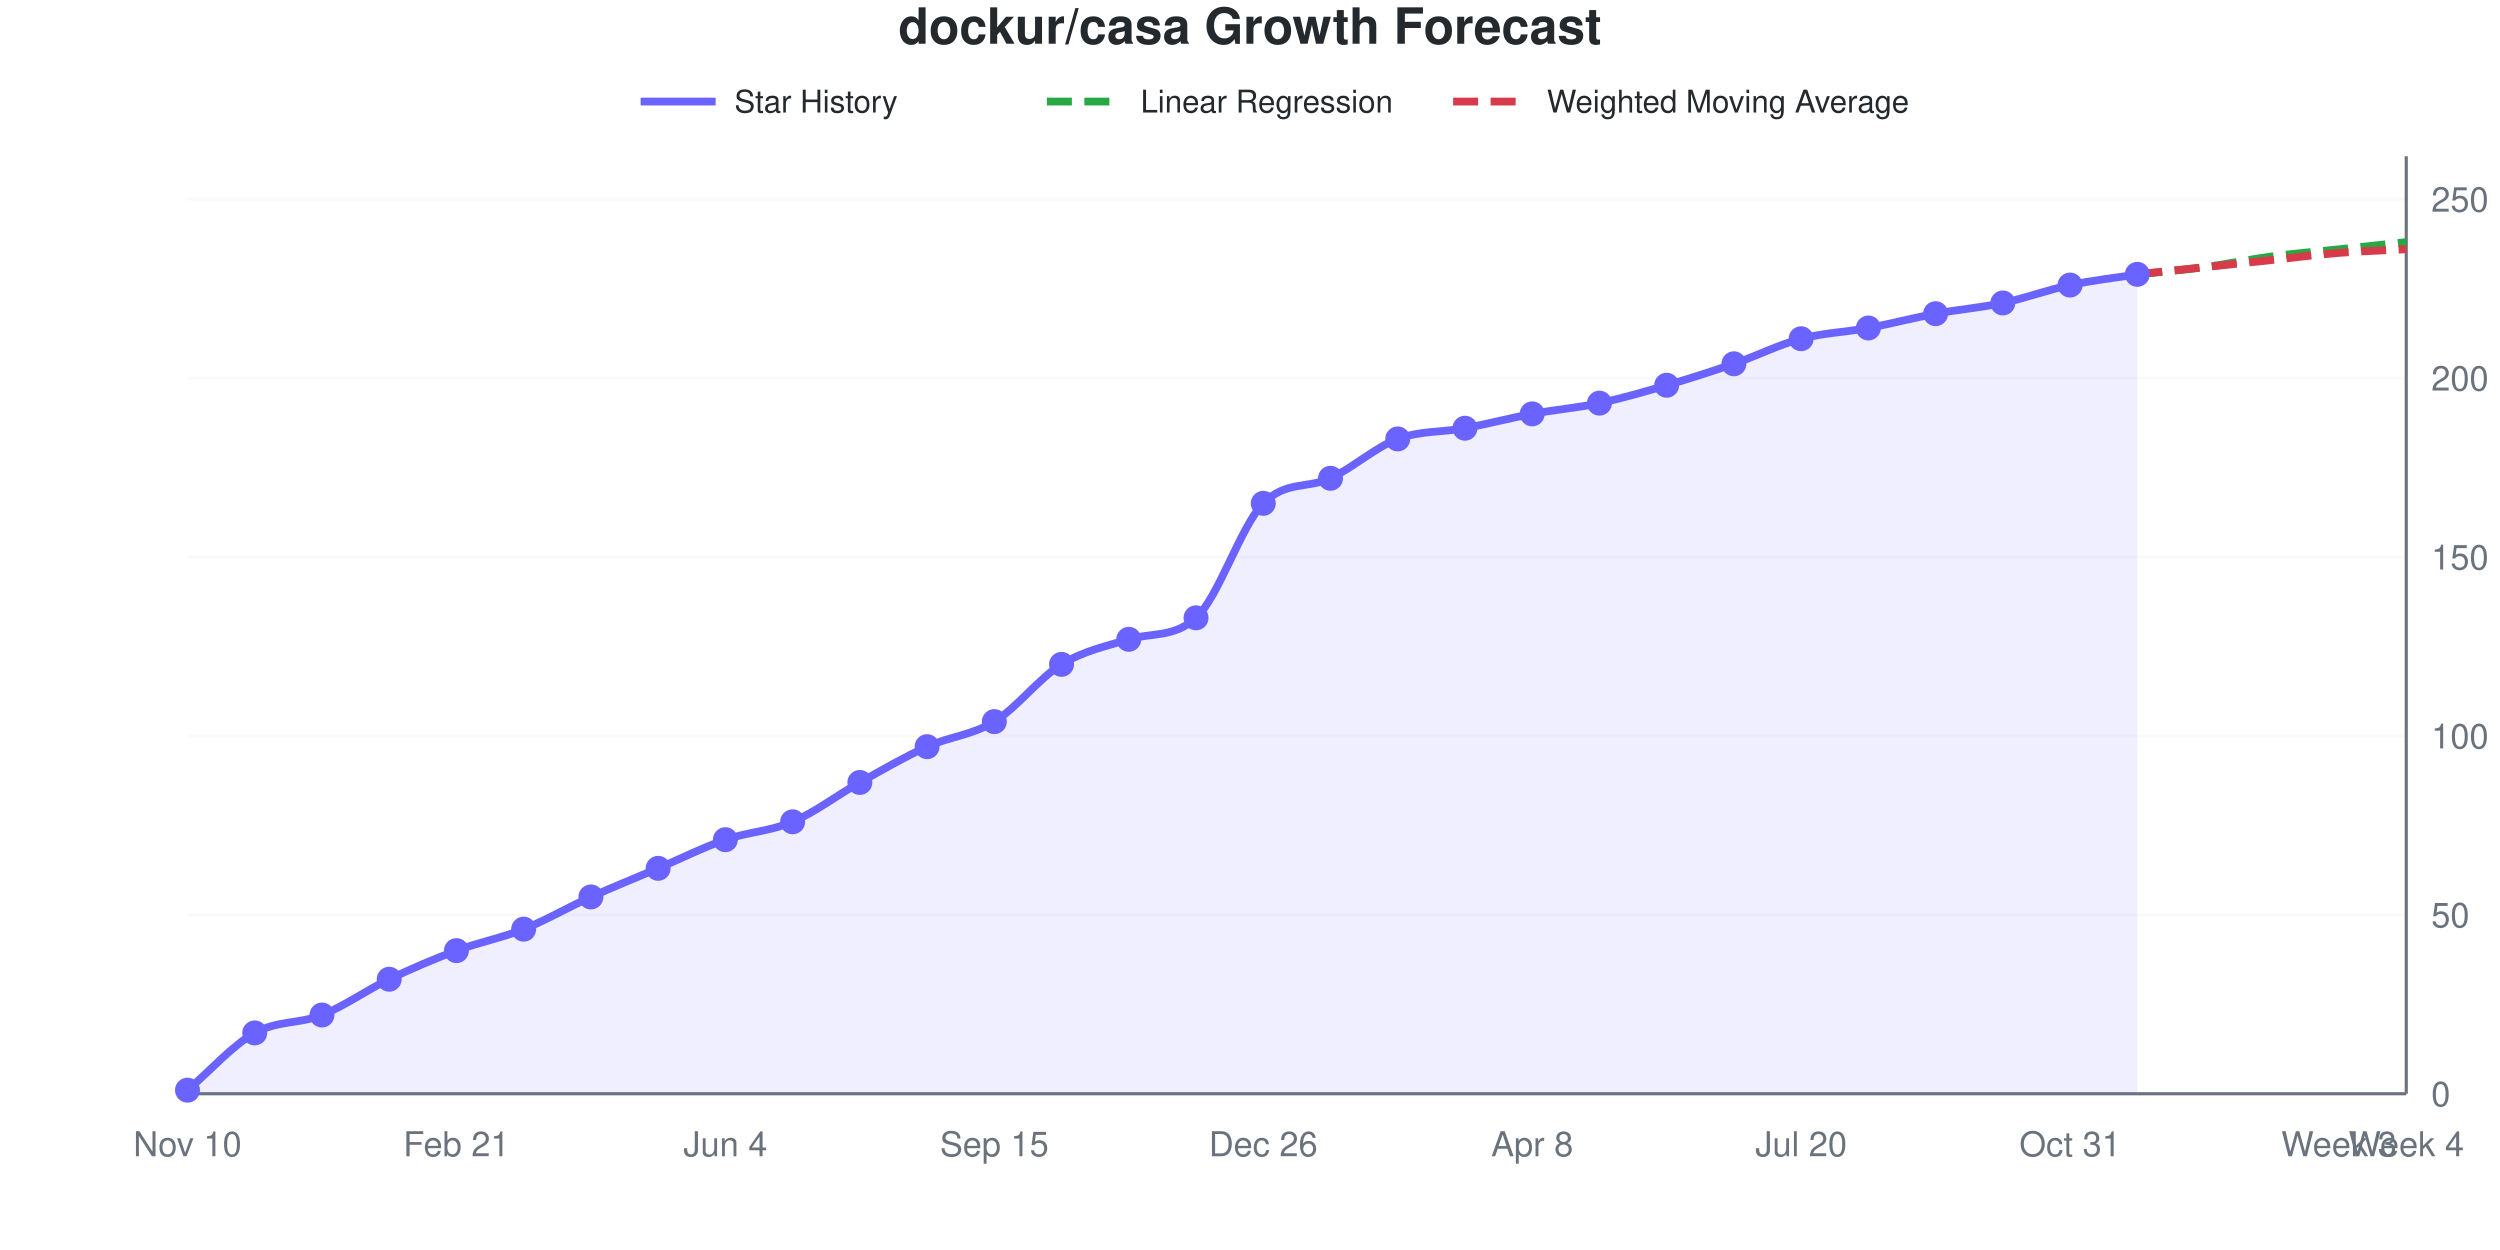
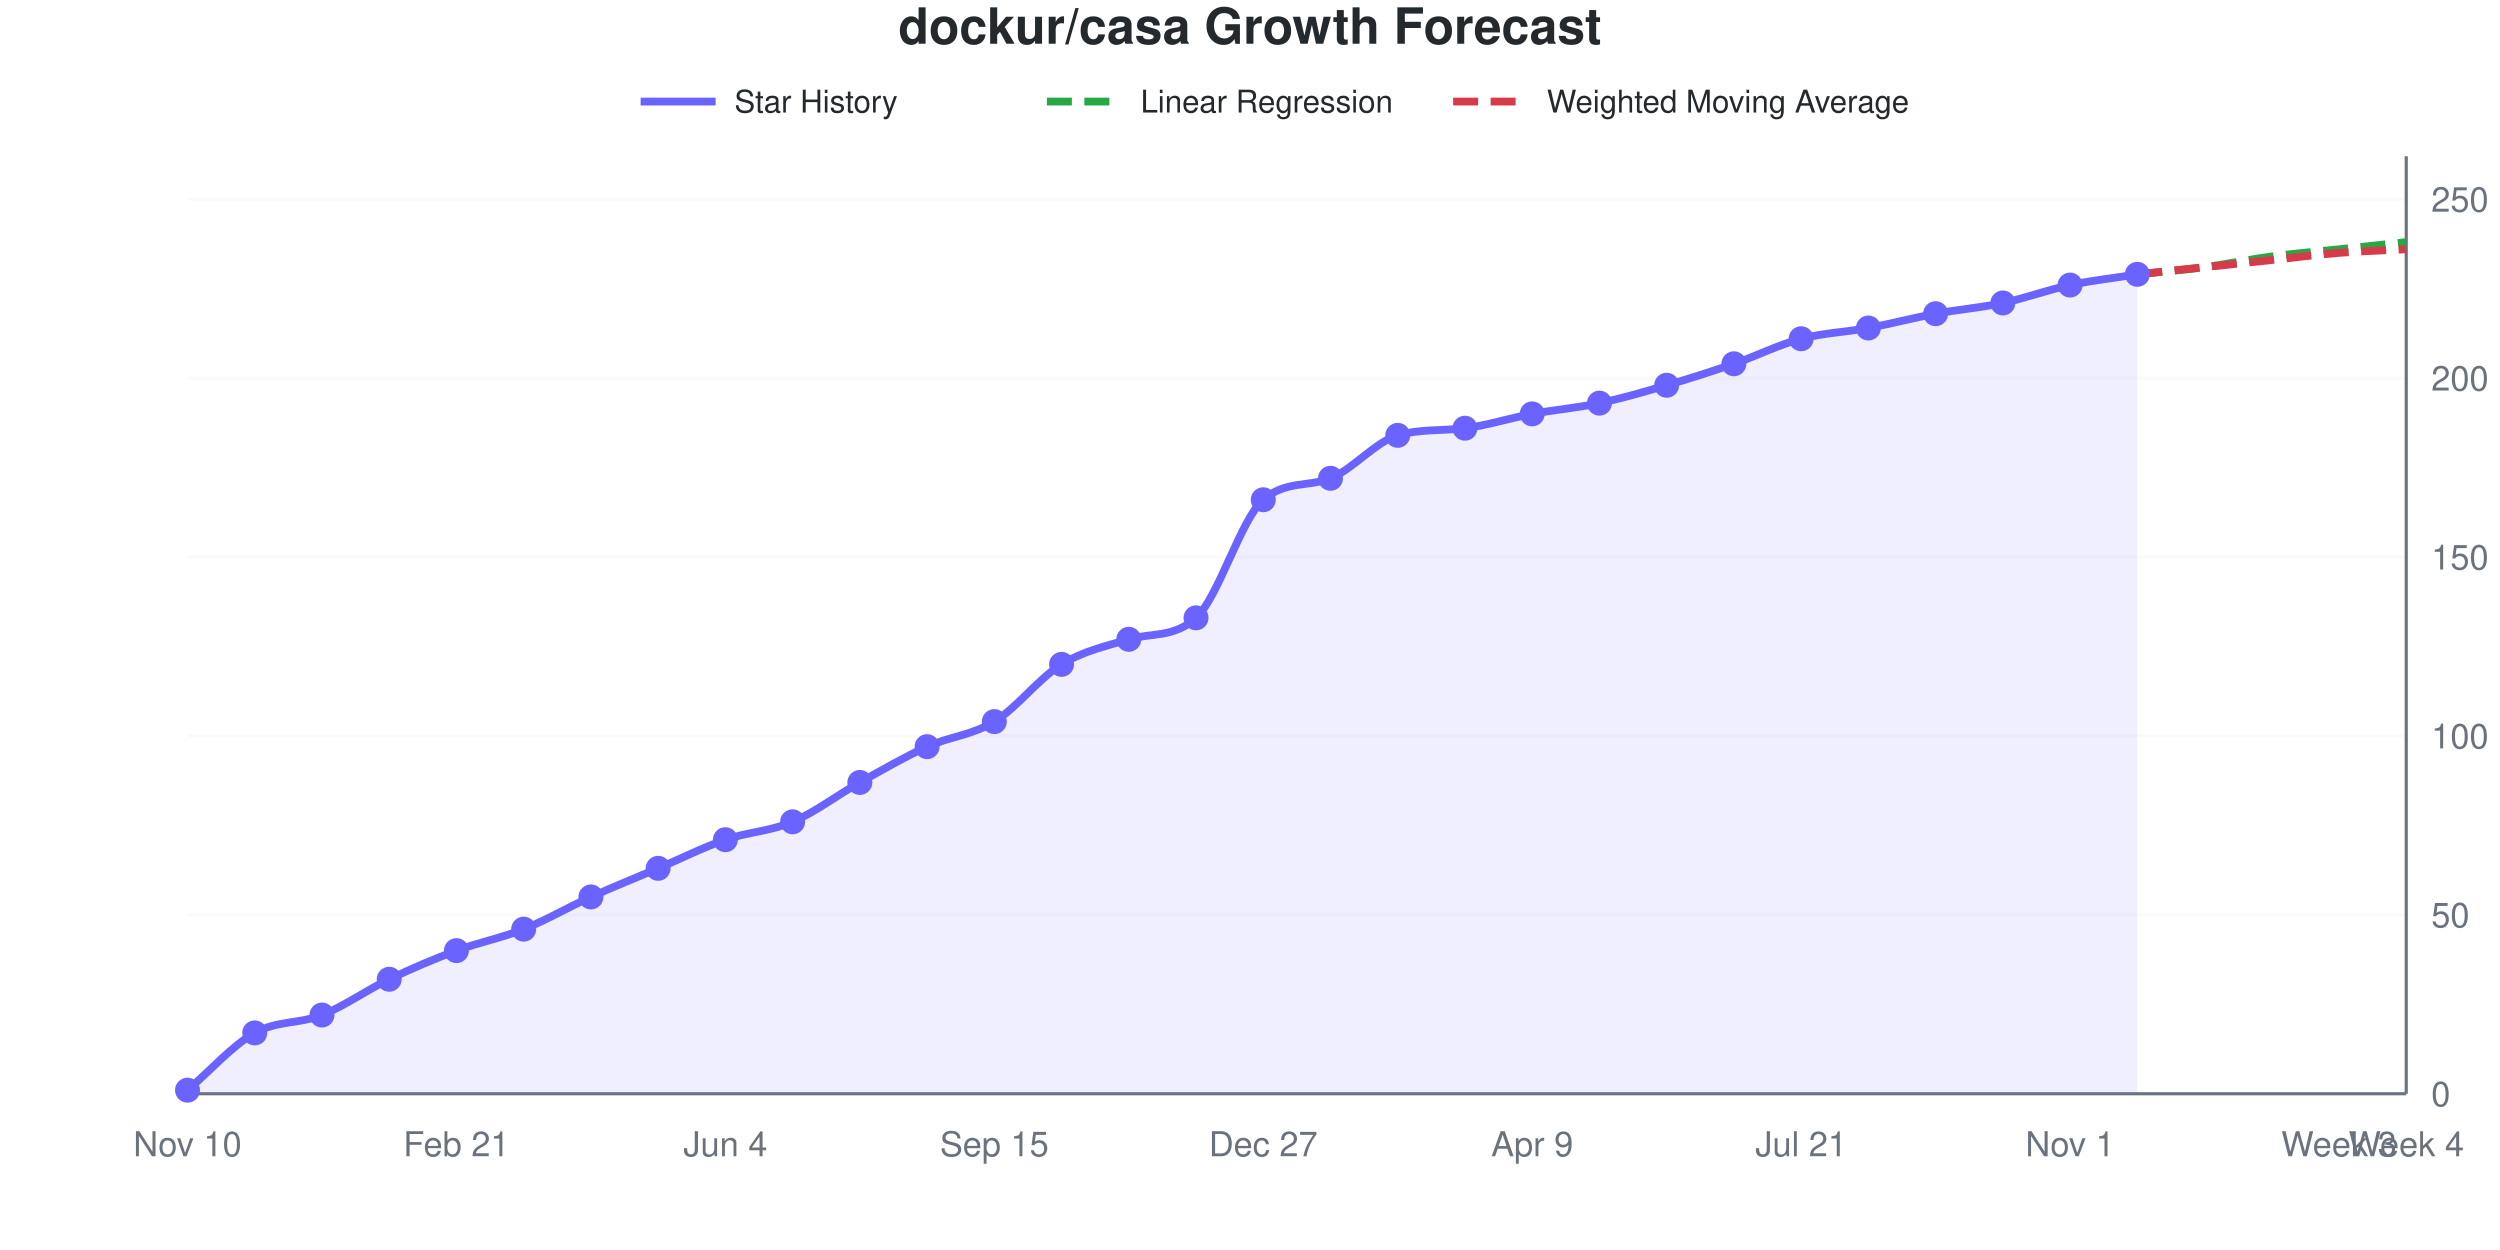
<svg xmlns="http://www.w3.org/2000/svg" viewBox="0 0 800 400" width="800" height="400" role="img">
  <style>
    @media (prefers-reduced-motion: no-preference) {
      @keyframes drawLine {
        to { stroke-dashoffset: 0; }
      }
      @keyframes fadeInPoint {
        0% { opacity: 0; }
        100% { opacity: 1; }
      }
      .data-line-0 {
-         stroke-dasharray: 1042;
-         stroke-dashoffset: 1042;
+         stroke-dasharray: 1044;
+         stroke-dashoffset: 1044;
        animation: drawLine 2s ease-out forwards;
      }
      .data-point {
        opacity: 0;
        animation: fadeInPoint 0.5s ease-out forwards;
      }
    }
    .chart-bg { fill: #fff; }
    .chart-text { fill: #24292e; }
    .chart-muted { fill: #6a737d; }
    .chart-grid { stroke: #eee; }
    .chart-axis { stroke: #6a737d; }
    @media (prefers-color-scheme: dark) {
      .chart-bg { fill: #0d1117; }
      .chart-text { fill: #e6edf3; }
      .chart-muted { fill: #8b949e; }
      .chart-grid { stroke: #21262d; }
      .chart-axis { stroke: #8b949e; }
    }
  </style>
  <rect width="800" height="400" class="chart-bg" />
  <text x="400" y="14" text-anchor="middle" class="chart-text" font-size="16" font-weight="bold" font-family="-apple-system, BlinkMacSystemFont, 'Segoe UI', Helvetica, Arial, sans-serif">dockur/casa Growth Forecast</text>
  <g class="legend">
    <line x1="205" y1="32.5" x2="229" y2="32.5" stroke="#6b63ff" stroke-width="2.5" />
    <text x="235" y="36" class="chart-text" font-size="10" font-family="-apple-system, BlinkMacSystemFont, 'Segoe UI', Helvetica, Arial, sans-serif">Star History</text>
    <line x1="335" y1="32.5" x2="359" y2="32.5" stroke="#28a745" stroke-width="2.5" stroke-dasharray="8,4" />
    <text x="365" y="36" class="chart-text" font-size="10" font-family="-apple-system, BlinkMacSystemFont, 'Segoe UI', Helvetica, Arial, sans-serif">Linear Regression</text>
    <line x1="465" y1="32.5" x2="489" y2="32.5" stroke="#d73a49" stroke-width="2.5" stroke-dasharray="8,4" />
    <text x="495" y="36" class="chart-text" font-size="10" font-family="-apple-system, BlinkMacSystemFont, 'Segoe UI', Helvetica, Arial, sans-serif">Weighted Moving Average</text>
  </g>
  <g class="grid">
    <line x1="60" y1="350" x2="770" y2="350" class="chart-grid" stroke-opacity="0.3" />
    <text x="778" y="354" text-anchor="start" class="chart-muted" font-size="11" font-family="-apple-system, BlinkMacSystemFont, 'Segoe UI', Helvetica, Arial, sans-serif">0</text>
    <line x1="60" y1="292.748" x2="770" y2="292.748" class="chart-grid" stroke-opacity="0.3" />
    <text x="778" y="296.748" text-anchor="start" class="chart-muted" font-size="11" font-family="-apple-system, BlinkMacSystemFont, 'Segoe UI', Helvetica, Arial, sans-serif">50</text>
    <line x1="60" y1="235.496" x2="770" y2="235.496" class="chart-grid" stroke-opacity="0.3" />
    <text x="778" y="239.496" text-anchor="start" class="chart-muted" font-size="11" font-family="-apple-system, BlinkMacSystemFont, 'Segoe UI', Helvetica, Arial, sans-serif">100</text>
    <line x1="60" y1="178.244" x2="770" y2="178.244" class="chart-grid" stroke-opacity="0.3" />
    <text x="778" y="182.244" text-anchor="start" class="chart-muted" font-size="11" font-family="-apple-system, BlinkMacSystemFont, 'Segoe UI', Helvetica, Arial, sans-serif">150</text>
    <line x1="60" y1="120.992" x2="770" y2="120.992" class="chart-grid" stroke-opacity="0.3" />
    <text x="778" y="124.992" text-anchor="start" class="chart-muted" font-size="11" font-family="-apple-system, BlinkMacSystemFont, 'Segoe UI', Helvetica, Arial, sans-serif">200</text>
    <line x1="60" y1="63.74" x2="770" y2="63.74" class="chart-grid" stroke-opacity="0.3" />
    <text x="778" y="67.74" text-anchor="start" class="chart-muted" font-size="11" font-family="-apple-system, BlinkMacSystemFont, 'Segoe UI', Helvetica, Arial, sans-serif">250</text>
  </g>
  <g class="milestones">
    
  </g>
  <g class="x-axis">
    <text x="60" y="370" text-anchor="middle" class="chart-muted" font-size="11" font-family="-apple-system, BlinkMacSystemFont, 'Segoe UI', Helvetica, Arial, sans-serif">Nov 10</text>
    <text x="146.061" y="370" text-anchor="middle" class="chart-muted" font-size="11" font-family="-apple-system, BlinkMacSystemFont, 'Segoe UI', Helvetica, Arial, sans-serif">Feb 21</text>
    <text x="232.121" y="370" text-anchor="middle" class="chart-muted" font-size="11" font-family="-apple-system, BlinkMacSystemFont, 'Segoe UI', Helvetica, Arial, sans-serif">Jun 4</text>
    <text x="318.182" y="370" text-anchor="middle" class="chart-muted" font-size="11" font-family="-apple-system, BlinkMacSystemFont, 'Segoe UI', Helvetica, Arial, sans-serif">Sep 15</text>
-     <text x="404.242" y="370" text-anchor="middle" class="chart-muted" font-size="11" font-family="-apple-system, BlinkMacSystemFont, 'Segoe UI', Helvetica, Arial, sans-serif">Dec 26</text>
-     <text x="490.303" y="370" text-anchor="middle" class="chart-muted" font-size="11" font-family="-apple-system, BlinkMacSystemFont, 'Segoe UI', Helvetica, Arial, sans-serif">Apr 8</text>
-     <text x="576.364" y="370" text-anchor="middle" class="chart-muted" font-size="11" font-family="-apple-system, BlinkMacSystemFont, 'Segoe UI', Helvetica, Arial, sans-serif">Jul 20</text>
-     <text x="662.424" y="370" text-anchor="middle" class="chart-muted" font-size="11" font-family="-apple-system, BlinkMacSystemFont, 'Segoe UI', Helvetica, Arial, sans-serif">Oct 31</text>
+     <text x="404.242" y="370" text-anchor="middle" class="chart-muted" font-size="11" font-family="-apple-system, BlinkMacSystemFont, 'Segoe UI', Helvetica, Arial, sans-serif">Dec 27</text>
+     <text x="490.303" y="370" text-anchor="middle" class="chart-muted" font-size="11" font-family="-apple-system, BlinkMacSystemFont, 'Segoe UI', Helvetica, Arial, sans-serif">Apr 9</text>
+     <text x="576.364" y="370" text-anchor="middle" class="chart-muted" font-size="11" font-family="-apple-system, BlinkMacSystemFont, 'Segoe UI', Helvetica, Arial, sans-serif">Jul 21</text>
+     <text x="662.424" y="370" text-anchor="middle" class="chart-muted" font-size="11" font-family="-apple-system, BlinkMacSystemFont, 'Segoe UI', Helvetica, Arial, sans-serif">Nov 1</text>
    <text x="748.485" y="370" text-anchor="middle" class="chart-muted" font-size="11" font-family="-apple-system, BlinkMacSystemFont, 'Segoe UI', Helvetica, Arial, sans-serif">Week 3</text>
    <text x="770" y="370" text-anchor="middle" class="chart-muted" font-size="11" font-family="-apple-system, BlinkMacSystemFont, 'Segoe UI', Helvetica, Arial, sans-serif">Week 4</text>
  </g>
  <line x1="770" y1="50" x2="770" y2="350" class="chart-axis" stroke-width="1" />
  <line x1="60" y1="350" x2="770" y2="350" class="chart-axis" stroke-width="1" />
-   <path d="M60,350 L60,348.855 C67.172,342.748 74.343,334.542 81.515,330.534 C88.687,326.527 95.859,327.672 103.03,324.809 C110.202,321.947 117.374,316.794 124.545,313.359 C131.717,309.924 138.889,306.87 146.061,304.198 C153.232,301.527 160.404,300.191 167.576,297.328 C174.747,294.466 181.919,290.267 189.091,287.023 C196.263,283.779 203.434,280.916 210.606,277.863 C217.778,274.809 224.949,271.183 232.121,268.702 C239.293,266.221 246.465,266.031 253.636,262.977 C260.808,259.924 267.98,254.389 275.152,250.382 C282.323,246.374 289.495,242.176 296.667,238.931 C303.838,235.687 311.01,235.305 318.182,230.916 C325.354,226.527 332.525,216.985 339.697,212.595 C346.869,208.206 354.04,206.804 361.212,204.58 C368.384,202.356 375.556,204.21 382.727,197.71 C389.899,191.21 397.071,168.346 404.242,161.069 C411.414,153.791 418.586,156.412 425.758,153.053 C432.929,149.695 440.101,143.13 447.273,140.458 C454.444,137.786 461.616,138.359 468.788,137.023 C475.96,135.687 483.131,133.779 490.303,132.443 C497.475,131.107 504.646,130.534 511.818,129.008 C518.99,127.481 526.162,125.382 533.333,123.282 C540.505,121.183 547.677,118.893 554.848,116.412 C562.02,113.931 569.192,110.305 576.364,108.397 C583.535,106.489 590.707,106.298 597.879,104.962 C605.051,103.626 612.222,101.718 619.394,100.382 C626.566,99.046 633.737,98.473 640.909,96.947 C648.081,95.42 655.253,92.748 662.424,91.221 C669.596,89.695 676.768,88.931 683.939,87.786 L683.939,350 L60,350 Z" fill="#6b63ff" fill-opacity="0.1" />
-   <path d="M60,350 L60,348.855 C67.172,342.748 74.343,334.542 81.515,330.534 C88.687,326.527 95.859,327.672 103.03,324.809 C110.202,321.947 117.374,316.794 124.545,313.359 C131.717,309.924 138.889,306.87 146.061,304.198 C153.232,301.527 160.404,300.191 167.576,297.328 C174.747,294.466 181.919,290.267 189.091,287.023 C196.263,283.779 203.434,280.916 210.606,277.863 C217.778,274.809 224.949,271.183 232.121,268.702 C239.293,266.221 246.465,266.031 253.636,262.977 C260.808,259.924 267.98,254.389 275.152,250.382 C282.323,246.374 289.495,242.176 296.667,238.931 C303.838,235.687 311.01,235.305 318.182,230.916 C325.354,226.527 332.525,216.985 339.697,212.595 C346.869,208.206 354.04,206.804 361.212,204.58 C368.384,202.356 375.556,204.21 382.727,197.71 C389.899,191.21 397.071,168.346 404.242,161.069 C411.414,153.791 418.586,156.412 425.758,153.053 C432.929,149.695 440.101,143.13 447.273,140.458 C454.444,137.786 461.616,138.359 468.788,137.023 C475.96,135.687 483.131,133.779 490.303,132.443 C497.475,131.107 504.646,130.534 511.818,129.008 C518.99,127.481 526.162,125.382 533.333,123.282 C540.505,121.183 547.677,118.893 554.848,116.412 C562.02,113.931 569.192,110.305 576.364,108.397 C583.535,106.489 590.707,106.298 597.879,104.962 C605.051,103.626 612.222,101.718 619.394,100.382 C626.566,99.046 633.737,98.473 640.909,96.947 C648.081,95.42 655.253,92.748 662.424,91.221 C669.596,89.695 676.768,88.931 683.939,87.786" fill="none" stroke="#6b63ff" stroke-width="2.5" class="data-line-0" />
+   <path d="M60,350 L60,348.855 C67.172,342.748 74.343,334.542 81.515,330.534 C88.687,326.527 95.859,327.672 103.03,324.809 C110.202,321.947 117.374,316.794 124.545,313.359 C131.717,309.924 138.889,306.87 146.061,304.198 C153.232,301.527 160.404,300.191 167.576,297.328 C174.747,294.466 181.919,290.267 189.091,287.023 C196.263,283.779 203.434,280.916 210.606,277.863 C217.778,274.809 224.949,271.183 232.121,268.702 C239.293,266.221 246.465,266.031 253.636,262.977 C260.808,259.924 267.98,254.389 275.152,250.382 C282.323,246.374 289.495,242.176 296.667,238.931 C303.838,235.687 311.01,235.305 318.182,230.916 C325.354,226.527 332.525,216.985 339.697,212.595 C346.869,208.206 354.04,206.753 361.212,204.58 C368.384,202.408 375.556,204.228 382.727,197.71 C389.899,191.192 397.071,166.162 404.242,159.924 C411.414,153.686 418.586,155.932 425.758,153.053 C432.929,150.174 440.101,141.418 447.273,139.313 C454.444,137.208 461.616,137.925 468.788,137.023 C475.96,136.121 483.131,133.779 490.303,132.443 C497.475,131.107 504.646,130.534 511.818,129.008 C518.99,127.481 526.162,125.382 533.333,123.282 C540.505,121.183 547.677,118.893 554.848,116.412 C562.02,113.931 569.192,110.305 576.364,108.397 C583.535,106.489 590.707,106.298 597.879,104.962 C605.051,103.626 612.222,101.718 619.394,100.382 C626.566,99.046 633.737,98.473 640.909,96.947 C648.081,95.42 655.253,92.748 662.424,91.221 C669.596,89.695 676.768,88.931 683.939,87.786 L683.939,350 L60,350 Z" fill="#6b63ff" fill-opacity="0.1" />
+   <path d="M60,350 L60,348.855 C67.172,342.748 74.343,334.542 81.515,330.534 C88.687,326.527 95.859,327.672 103.03,324.809 C110.202,321.947 117.374,316.794 124.545,313.359 C131.717,309.924 138.889,306.87 146.061,304.198 C153.232,301.527 160.404,300.191 167.576,297.328 C174.747,294.466 181.919,290.267 189.091,287.023 C196.263,283.779 203.434,280.916 210.606,277.863 C217.778,274.809 224.949,271.183 232.121,268.702 C239.293,266.221 246.465,266.031 253.636,262.977 C260.808,259.924 267.98,254.389 275.152,250.382 C282.323,246.374 289.495,242.176 296.667,238.931 C303.838,235.687 311.01,235.305 318.182,230.916 C325.354,226.527 332.525,216.985 339.697,212.595 C346.869,208.206 354.04,206.753 361.212,204.58 C368.384,202.408 375.556,204.228 382.727,197.71 C389.899,191.192 397.071,166.162 404.242,159.924 C411.414,153.686 418.586,155.932 425.758,153.053 C432.929,150.174 440.101,141.418 447.273,139.313 C454.444,137.208 461.616,137.925 468.788,137.023 C475.96,136.121 483.131,133.779 490.303,132.443 C497.475,131.107 504.646,130.534 511.818,129.008 C518.99,127.481 526.162,125.382 533.333,123.282 C540.505,121.183 547.677,118.893 554.848,116.412 C562.02,113.931 569.192,110.305 576.364,108.397 C583.535,106.489 590.707,106.298 597.879,104.962 C605.051,103.626 612.222,101.718 619.394,100.382 C626.566,99.046 633.737,98.473 640.909,96.947 C648.081,95.42 655.253,92.748 662.424,91.221 C669.596,89.695 676.768,88.931 683.939,87.786" fill="none" stroke="#6b63ff" stroke-width="2.5" class="data-line-0" />
  <path d="M683.939,87.786 C691.111,87.023 698.283,86.45 705.455,85.496 C712.626,84.542 719.798,83.015 726.97,82.061 C734.141,81.107 741.313,80.534 748.485,79.771 C755.657,79.008 762.828,78.244 770,77.481" fill="none" stroke="#28a745" stroke-width="2.5" stroke-dasharray="8,4" />
  <path d="M683.939,87.786 C691.111,87.023 698.283,86.26 705.455,85.496 C712.626,84.733 719.798,83.969 726.97,83.206 C734.141,82.443 741.313,81.489 748.485,80.916 C755.657,80.344 762.828,80.153 770,79.771" fill="none" stroke="#d73a49" stroke-width="2.5" stroke-dasharray="8,4" />
  <g class="points">
    <circle cx="60" cy="348.855" r="4" fill="#6b63ff" class="data-point" style="animation-delay: 1.50s" />
    <circle cx="81.515" cy="330.534" r="4" fill="#6b63ff" class="data-point" style="animation-delay: 1.55s" />
    <circle cx="103.03" cy="324.809" r="4" fill="#6b63ff" class="data-point" style="animation-delay: 1.60s" />
    <circle cx="124.545" cy="313.359" r="4" fill="#6b63ff" class="data-point" style="animation-delay: 1.65s" />
    <circle cx="146.061" cy="304.198" r="4" fill="#6b63ff" class="data-point" style="animation-delay: 1.70s" />
    <circle cx="167.576" cy="297.328" r="4" fill="#6b63ff" class="data-point" style="animation-delay: 1.75s" />
    <circle cx="189.091" cy="287.023" r="4" fill="#6b63ff" class="data-point" style="animation-delay: 1.80s" />
    <circle cx="210.606" cy="277.863" r="4" fill="#6b63ff" class="data-point" style="animation-delay: 1.85s" />
    <circle cx="232.121" cy="268.702" r="4" fill="#6b63ff" class="data-point" style="animation-delay: 1.90s" />
    <circle cx="253.636" cy="262.977" r="4" fill="#6b63ff" class="data-point" style="animation-delay: 1.95s" />
    <circle cx="275.152" cy="250.382" r="4" fill="#6b63ff" class="data-point" style="animation-delay: 2.00s" />
    <circle cx="296.667" cy="238.931" r="4" fill="#6b63ff" class="data-point" style="animation-delay: 2.05s" />
    <circle cx="318.182" cy="230.916" r="4" fill="#6b63ff" class="data-point" style="animation-delay: 2.10s" />
    <circle cx="339.697" cy="212.595" r="4" fill="#6b63ff" class="data-point" style="animation-delay: 2.15s" />
    <circle cx="361.212" cy="204.58" r="4" fill="#6b63ff" class="data-point" style="animation-delay: 2.20s" />
    <circle cx="382.727" cy="197.71" r="4" fill="#6b63ff" class="data-point" style="animation-delay: 2.25s" />
-     <circle cx="404.242" cy="161.069" r="4" fill="#6b63ff" class="data-point" style="animation-delay: 2.30s" />
+     <circle cx="404.242" cy="159.924" r="4" fill="#6b63ff" class="data-point" style="animation-delay: 2.30s" />
    <circle cx="425.758" cy="153.053" r="4" fill="#6b63ff" class="data-point" style="animation-delay: 2.35s" />
-     <circle cx="447.273" cy="140.458" r="4" fill="#6b63ff" class="data-point" style="animation-delay: 2.40s" />
+     <circle cx="447.273" cy="139.313" r="4" fill="#6b63ff" class="data-point" style="animation-delay: 2.40s" />
    <circle cx="468.788" cy="137.023" r="4" fill="#6b63ff" class="data-point" style="animation-delay: 2.45s" />
    <circle cx="490.303" cy="132.443" r="4" fill="#6b63ff" class="data-point" style="animation-delay: 2.50s" />
    <circle cx="511.818" cy="129.008" r="4" fill="#6b63ff" class="data-point" style="animation-delay: 2.55s" />
    <circle cx="533.333" cy="123.282" r="4" fill="#6b63ff" class="data-point" style="animation-delay: 2.60s" />
    <circle cx="554.848" cy="116.412" r="4" fill="#6b63ff" class="data-point" style="animation-delay: 2.65s" />
    <circle cx="576.364" cy="108.397" r="4" fill="#6b63ff" class="data-point" style="animation-delay: 2.70s" />
    <circle cx="597.879" cy="104.962" r="4" fill="#6b63ff" class="data-point" style="animation-delay: 2.75s" />
    <circle cx="619.394" cy="100.382" r="4" fill="#6b63ff" class="data-point" style="animation-delay: 2.80s" />
    <circle cx="640.909" cy="96.947" r="4" fill="#6b63ff" class="data-point" style="animation-delay: 2.85s" />
    <circle cx="662.424" cy="91.221" r="4" fill="#6b63ff" class="data-point" style="animation-delay: 2.90s" />
    <circle cx="683.939" cy="87.786" r="4" fill="#6b63ff" class="data-point" style="animation-delay: 2.95s" />
  </g>
</svg>
